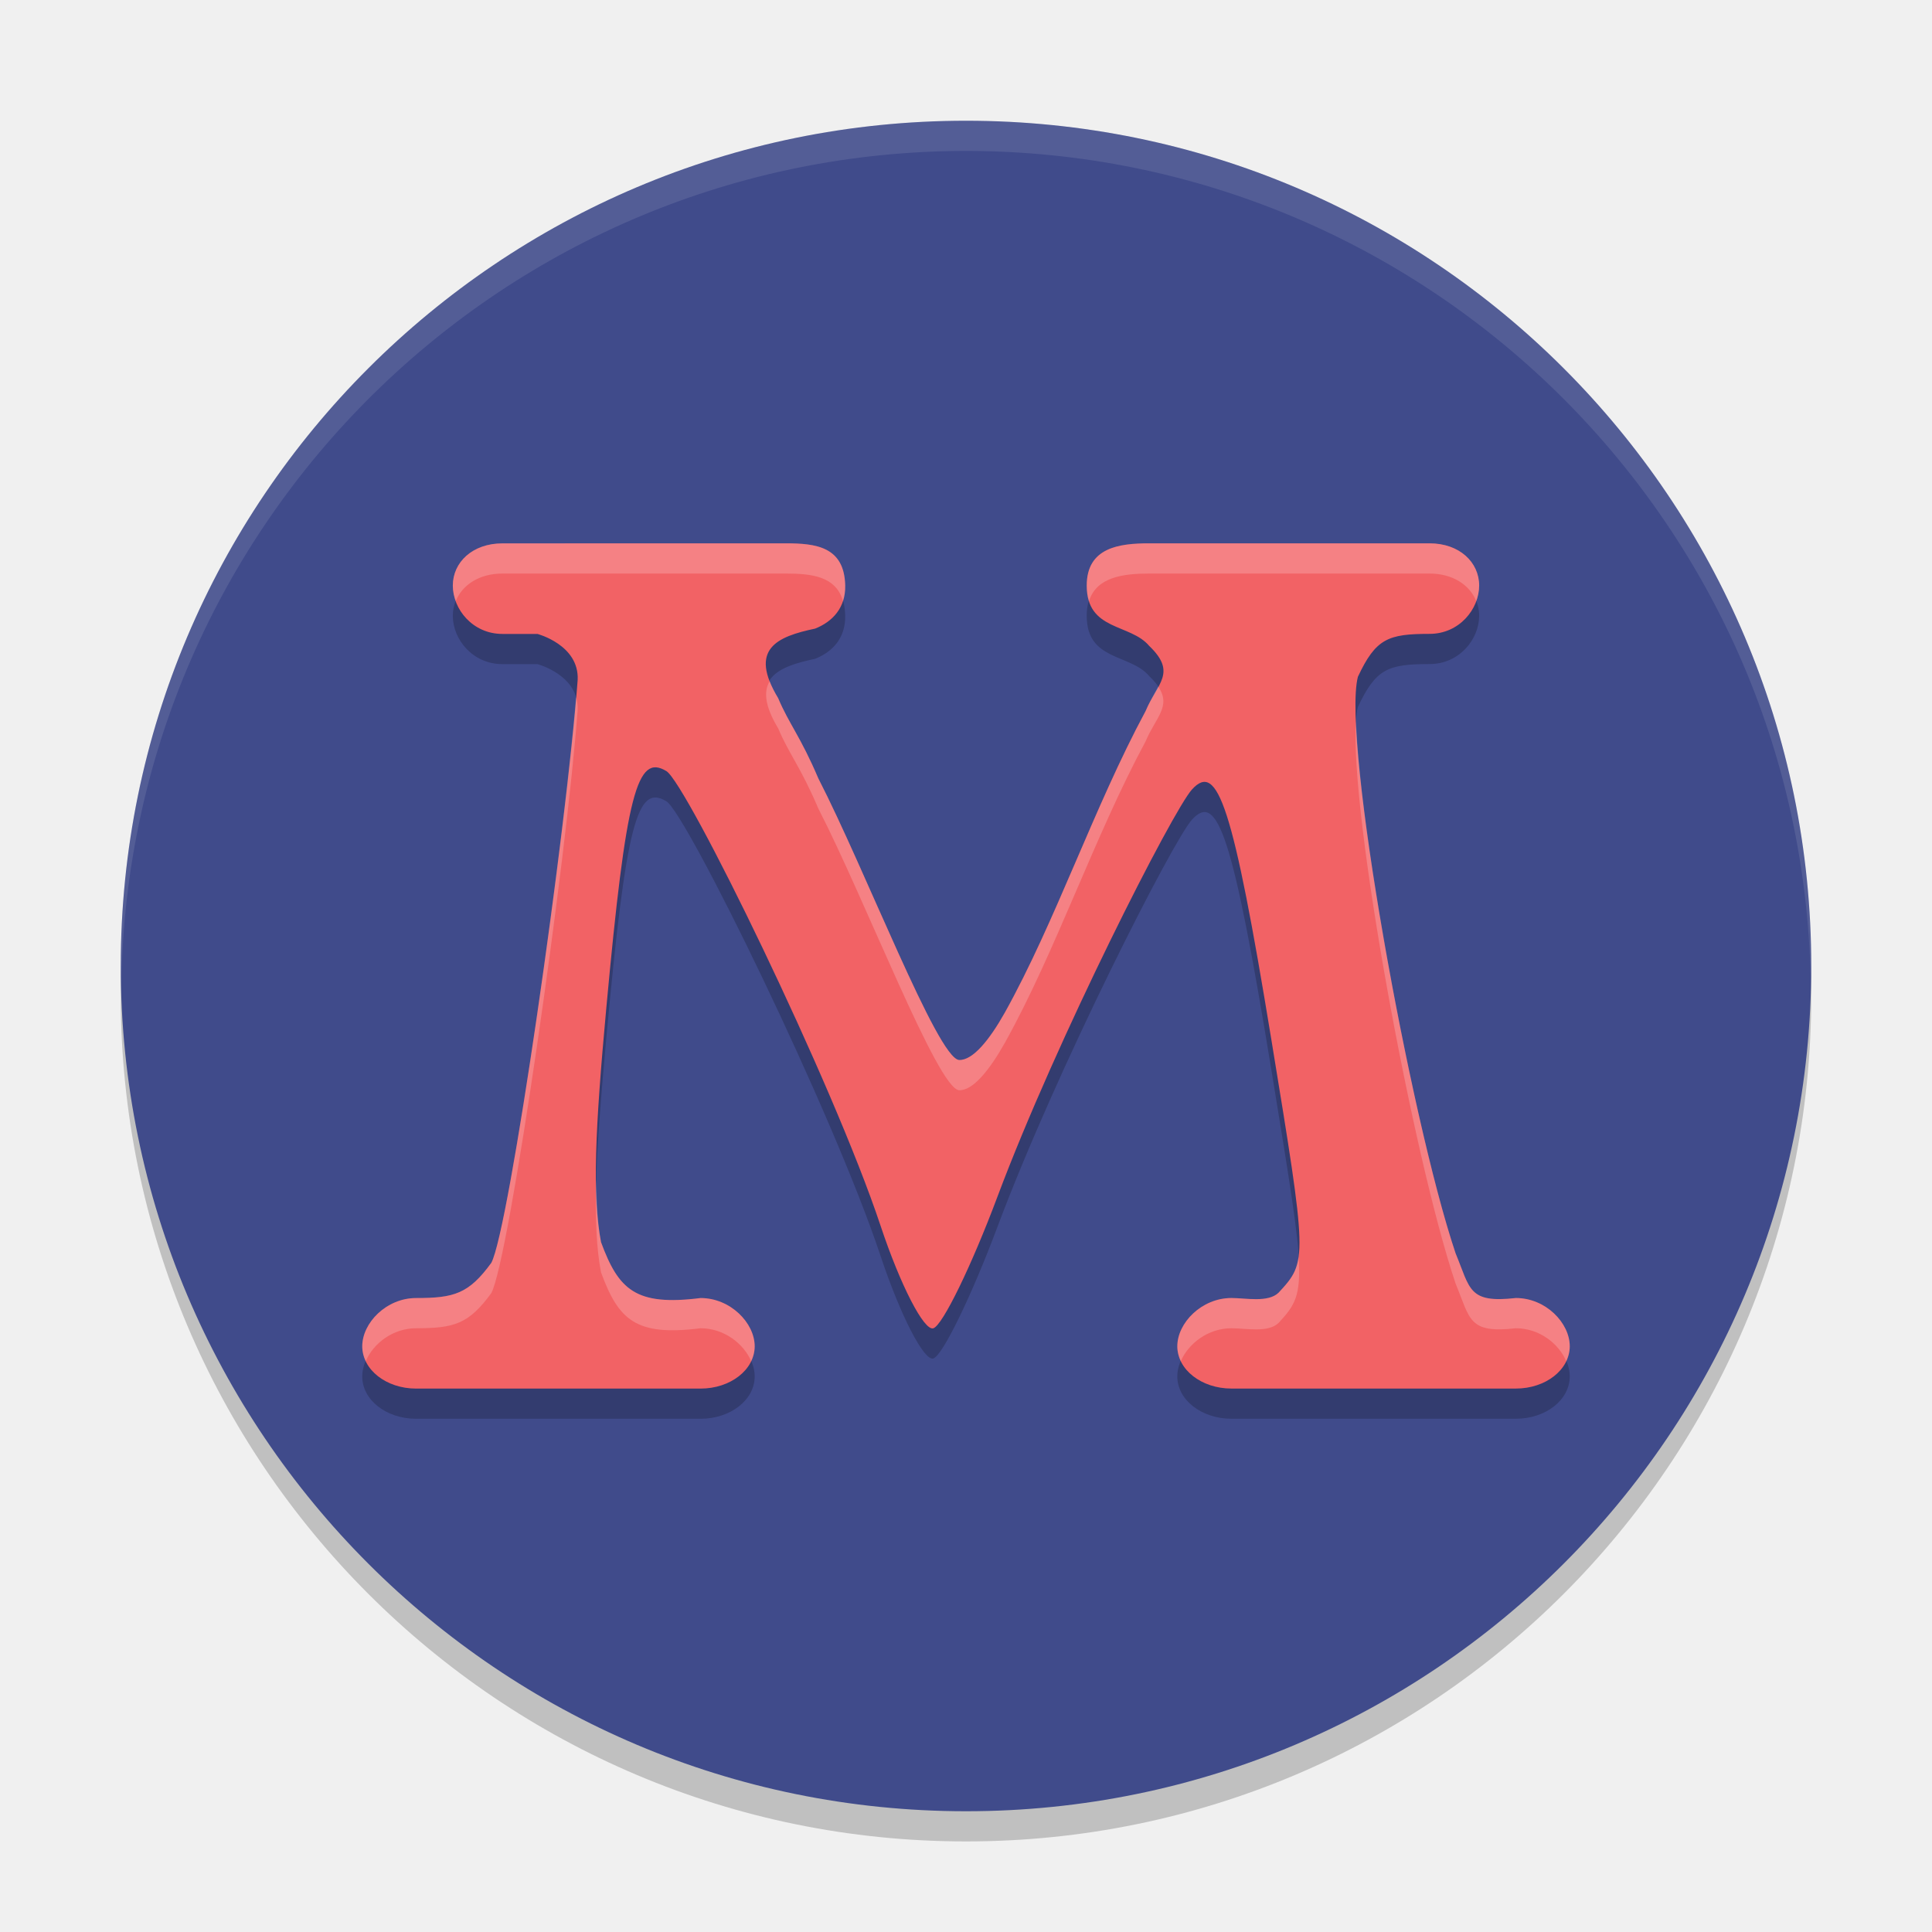
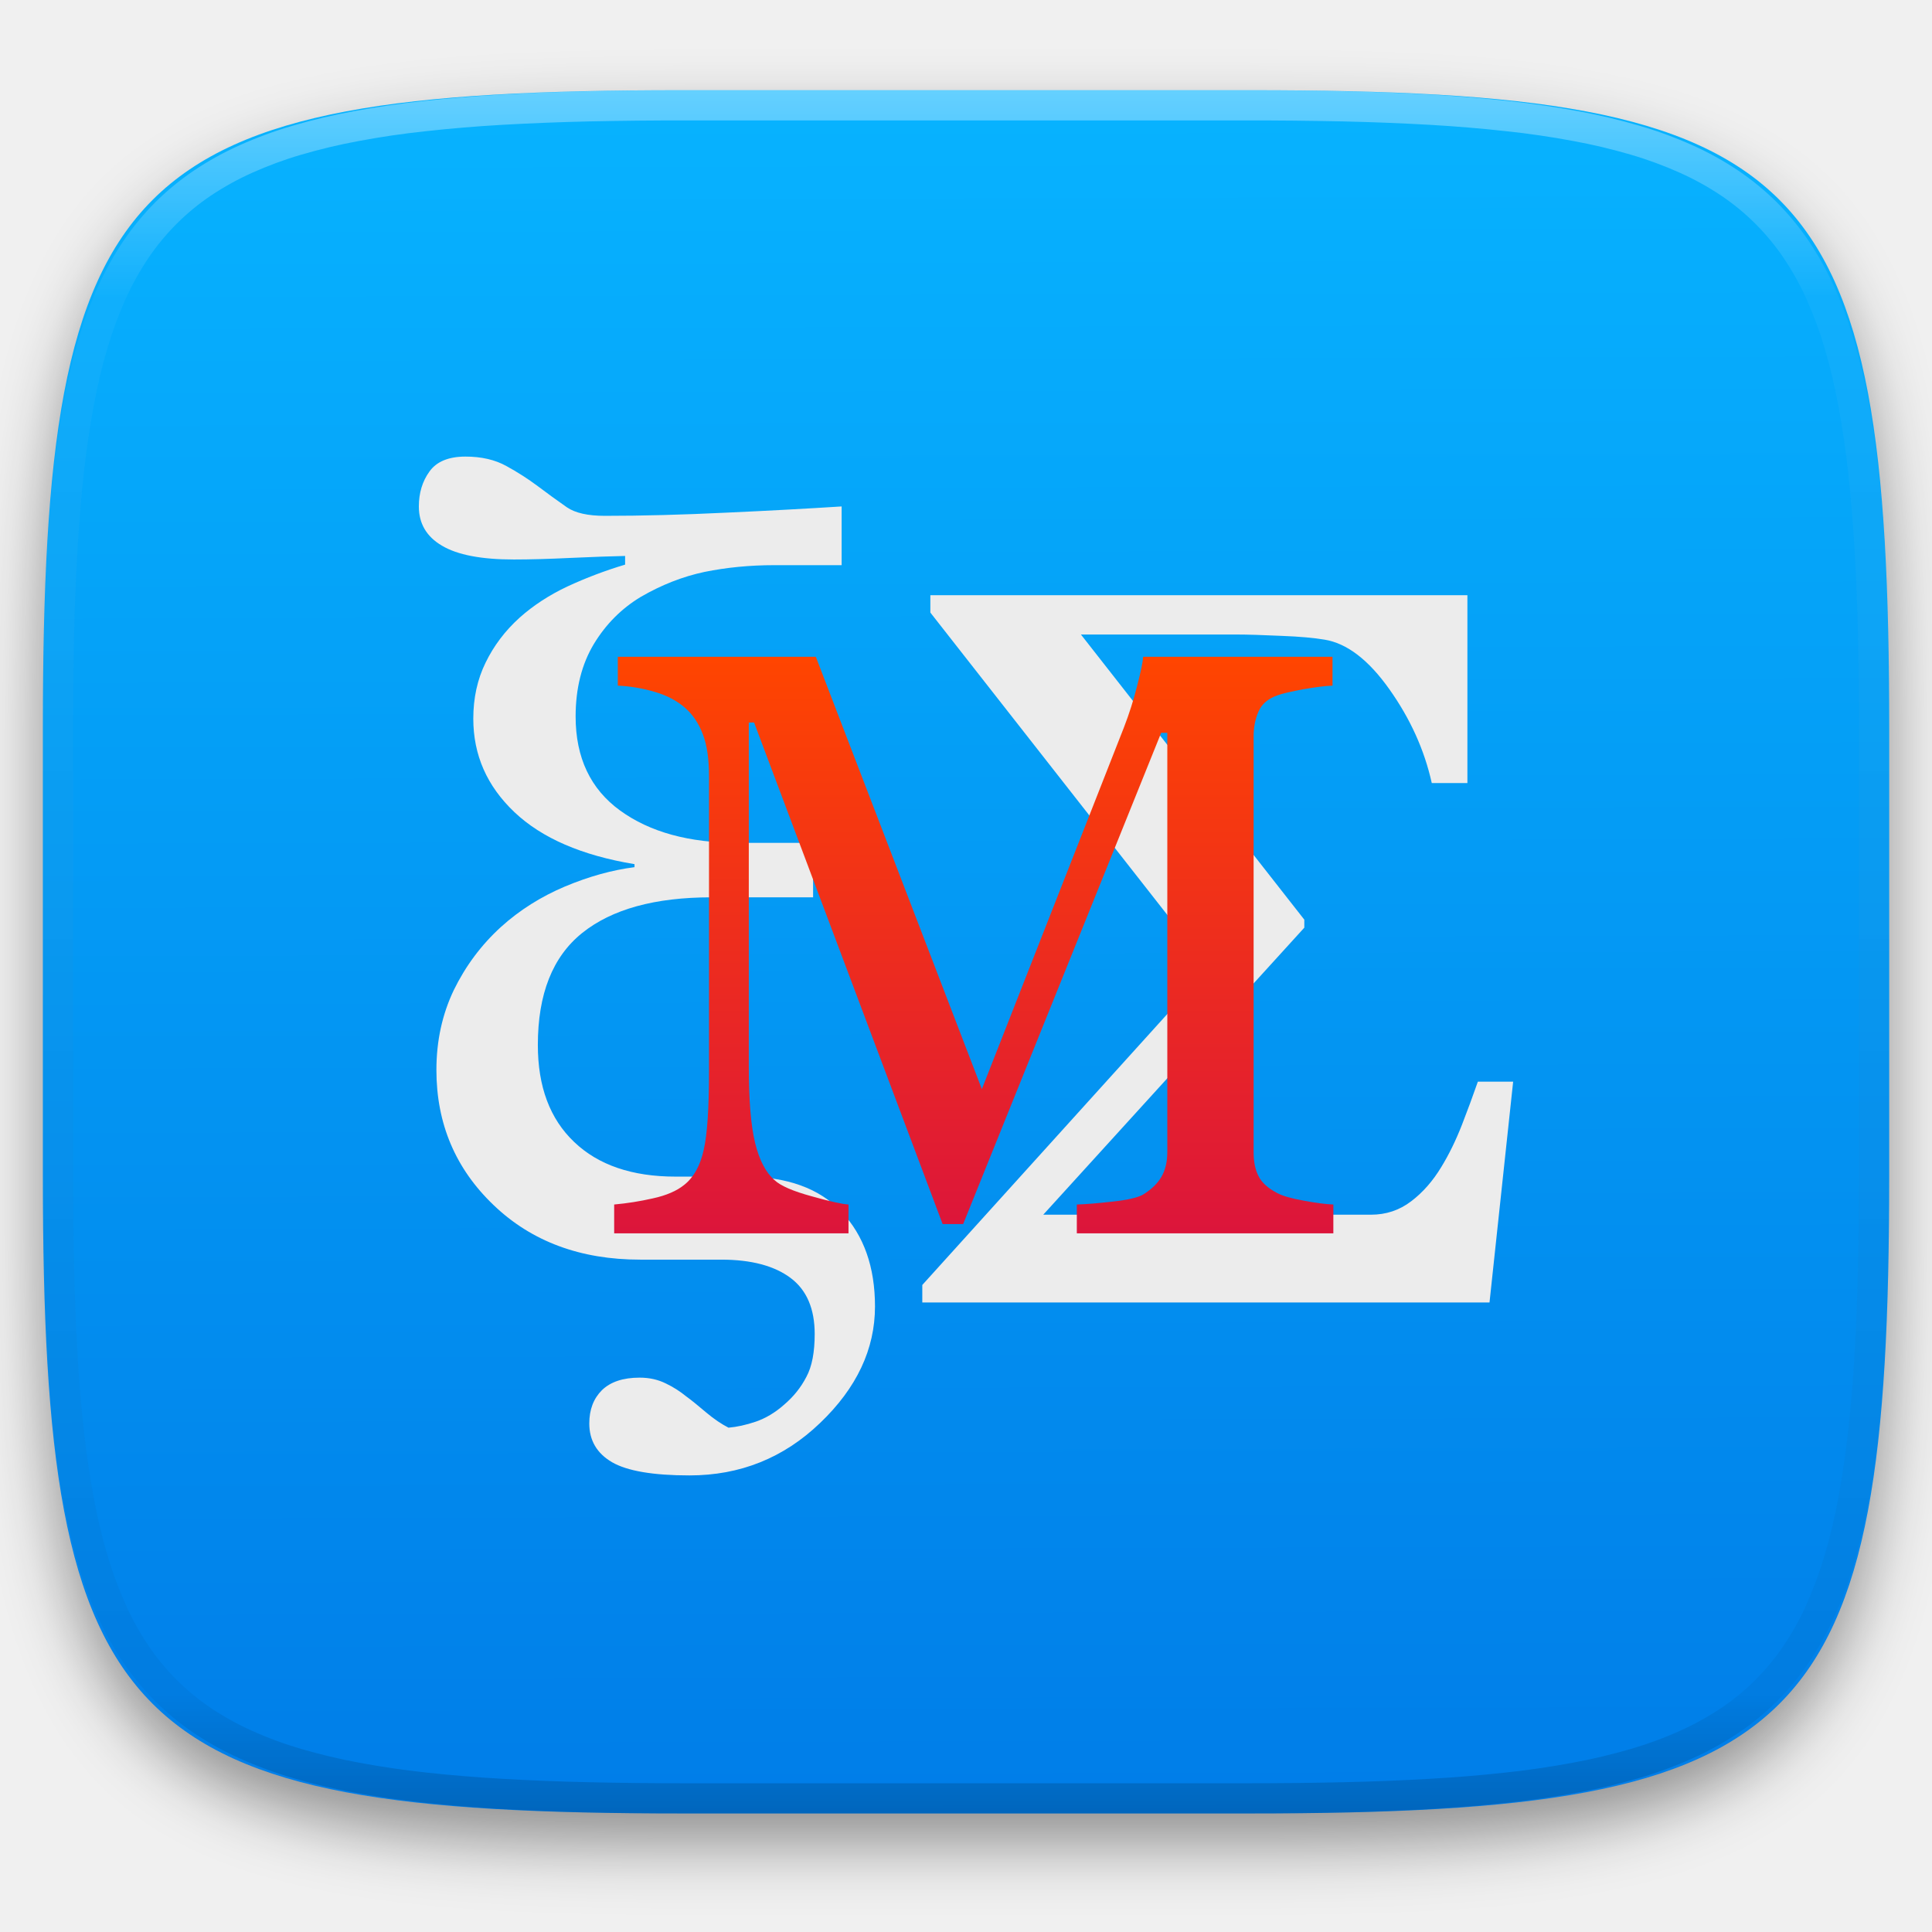
- <svg xmlns="http://www.w3.org/2000/svg" width="64" height="64" version="1.1" viewBox="0 0 64 64">
-   <g transform="translate(0,-988.3622)">
-     <circle style="opacity:0.2" cx="32" cy="1021.362" r="28" />
-     <circle style="fill:#404b8b" cx="32" cy="1020.362" r="28" />
-     <path style="opacity:0.2" d="m 16.643,1007.362 c -0.989,0 -1.643,0.624 -1.643,1.4 0,0.776 0.654,1.6 1.643,1.6 l 1.161,0 c 0,0 1.385,0.365 1.332,1.52 -0.359,4.913 -2.267,18.227 -2.861,19.314 -0.749,1.027 -1.235,1.165 -2.489,1.165 -0.989,0 -1.786,0.825 -1.786,1.6 0,0.776 0.796,1.4 1.786,1.4 l 9.421,0 c 0.989,0 1.793,-0.624 1.793,-1.4 0,-0.776 -0.804,-1.6 -1.793,-1.6 -2.151,0.272 -2.717,-0.275 -3.297,-1.85 -0.296,-1.534 -0.194,-3.751 0.173,-7.739 0.66,-7.178 1.025,-8.452 1.992,-7.866 0.667,0.404 5.506,10.287 7.095,15.061 0.655,1.968 1.442,3.497 1.749,3.396 0.307,-0.1 1.264,-2.065 2.126,-4.367 1.949,-5.204 5.805,-12.785 6.443,-13.484 0.846,-0.928 1.353,0.509 2.623,8.263 1.201,7.336 1.207,7.366 0.243,8.41 -0.349,0.335 -1.084,0.175 -1.561,0.175 -0.989,0 -1.793,0.825 -1.793,1.6 0,0.776 0.804,1.4 1.793,1.4 l 9.421,0 c 0.989,0 1.786,-0.624 1.786,-1.4 0,-0.776 -0.796,-1.6 -1.786,-1.6 -1.58,0.179 -1.505,-0.3 -1.995,-1.479 -1.506,-4.478 -3.777,-16.991 -3.237,-19.099 0.593,-1.266 0.998,-1.422 2.374,-1.422 0.989,0 1.643,-0.825 1.643,-1.6 0,-0.775 -0.654,-1.4 -1.643,-1.4 l -9.286,0 c -0.989,0 -2.071,0.134 -2.071,1.4 0,1.511 1.444,1.25 2.071,2 0.931,0.891 0.262,1.242 -0.12,2.155 -1.711,3.178 -2.984,6.976 -4.666,9.994 -0.504,0.895 -1.057,1.586 -1.517,1.566 -0.717,-0.073 -3.104,-6.303 -4.66,-9.329 -0.587,-1.381 -0.973,-1.809 -1.33,-2.657 -0.989,-1.636 -0.032,-2.038 1.224,-2.303 0.58,-0.23 1.012,-0.692 0.997,-1.426 -0.027,-1.296 -0.982,-1.4 -1.971,-1.4 z" />
-     <path style="fill:#f26265" d="m 16.643,1006.362 c -0.989,0 -1.643,0.624 -1.643,1.4 0,0.776 0.654,1.6 1.643,1.6 l 1.161,0 c 0,0 1.385,0.365 1.332,1.52 -0.359,4.913 -2.267,18.227 -2.861,19.314 -0.749,1.027 -1.235,1.165 -2.489,1.165 -0.989,0 -1.786,0.825 -1.786,1.6 0,0.776 0.796,1.4 1.786,1.4 l 9.421,0 c 0.989,0 1.793,-0.624 1.793,-1.4 0,-0.776 -0.804,-1.6 -1.793,-1.6 -2.151,0.272 -2.717,-0.275 -3.297,-1.85 -0.296,-1.534 -0.194,-3.751 0.173,-7.739 0.66,-7.178 1.025,-8.452 1.992,-7.866 0.667,0.404 5.506,10.287 7.095,15.061 0.655,1.968 1.442,3.497 1.749,3.396 0.307,-0.1 1.264,-2.065 2.126,-4.367 1.949,-5.204 5.805,-12.785 6.443,-13.484 0.846,-0.928 1.353,0.509 2.623,8.263 1.201,7.336 1.207,7.366 0.243,8.41 -0.349,0.335 -1.084,0.175 -1.561,0.175 -0.989,0 -1.793,0.825 -1.793,1.6 0,0.776 0.804,1.4 1.793,1.4 l 9.421,0 c 0.989,0 1.786,-0.624 1.786,-1.4 0,-0.776 -0.796,-1.6 -1.786,-1.6 -1.58,0.179 -1.505,-0.3 -1.995,-1.479 -1.506,-4.478 -3.777,-16.991 -3.237,-19.099 0.593,-1.266 0.998,-1.422 2.374,-1.422 0.989,0 1.643,-0.825 1.643,-1.6 0,-0.775 -0.654,-1.4 -1.643,-1.4 l -9.286,0 c -0.989,0 -2.071,0.134 -2.071,1.4 0,1.511 1.444,1.25 2.071,2 0.931,0.891 0.262,1.242 -0.12,2.155 -1.711,3.178 -2.984,6.976 -4.666,9.994 -0.504,0.895 -1.057,1.586 -1.517,1.566 -0.717,-0.073 -3.104,-6.303 -4.66,-9.329 -0.587,-1.381 -0.973,-1.809 -1.33,-2.657 -0.989,-1.636 -0.032,-2.038 1.224,-2.303 0.58,-0.23 1.012,-0.692 0.997,-1.426 -0.027,-1.296 -0.982,-1.4 -1.971,-1.4 z" />
-     <path style="opacity:0.1;fill:#ffffff" d="M 32 4 A 28 28 0 0 0 4 32 A 28 28 0 0 0 4.021 32.586 A 28 28 0 0 1 32 5 A 28 28 0 0 1 59.979 32.414 A 28 28 0 0 0 60 32 A 28 28 0 0 0 32 4 z" transform="translate(0,988.3622)" />
-     <path style="fill:#ffffff;opacity:0.2" d="M 16.643 18 C 15.653 18 15 18.625 15 19.4 C 15 19.572 15.037 19.745 15.098 19.912 C 15.311 19.379 15.873 19 16.643 19 L 26.029 19 C 26.874 19 27.688 19.082 27.926 19.912 C 27.976 19.759 28.004 19.589 28 19.4 C 27.973 18.104 27.019 18 26.029 18 L 16.643 18 z M 38.072 18 C 37.083 18 36 18.135 36 19.4 C 36 19.603 36.028 19.769 36.074 19.914 C 36.326 19.104 37.23 19 38.072 19 L 47.357 19 C 48.127 19 48.689 19.379 48.902 19.912 C 48.963 19.745 49 19.572 49 19.4 C 49 18.625 48.347 18 47.357 18 L 38.072 18 z M 25.496 22.566 C 25.295 22.903 25.329 23.384 25.779 24.129 C 26.136 24.977 26.522 25.404 27.109 26.785 C 28.665 29.811 31.05 36.042 31.768 36.115 C 32.228 36.136 32.781 35.444 33.285 34.549 C 34.968 31.531 36.24 27.733 37.951 24.555 C 38.279 23.77 38.814 23.399 38.367 22.744 C 38.243 22.978 38.088 23.227 37.951 23.555 C 36.24 26.733 34.968 30.531 33.285 33.549 C 32.781 34.444 32.228 35.136 31.768 35.115 C 31.05 35.042 28.665 28.811 27.109 25.785 C 26.522 24.404 26.136 23.977 25.779 23.129 C 25.655 22.923 25.562 22.736 25.496 22.566 z M 19.082 23.096 C 18.64 28.358 16.85 40.784 16.275 41.836 C 15.526 42.863 15.039 43 13.785 43 C 12.796 43 12 43.824 12 44.6 C 12 44.772 12.045 44.936 12.117 45.088 C 12.369 44.501 13.015 44 13.785 44 C 15.039 44 15.526 43.863 16.275 42.836 C 16.869 41.748 18.776 28.435 19.135 23.521 C 19.142 23.365 19.121 23.224 19.082 23.096 z M 44.92 23.887 C 44.7 26.931 46.798 38.297 48.219 42.521 C 48.708 43.7 48.635 44.179 50.215 44 C 50.985 44 51.631 44.501 51.883 45.088 C 51.955 44.936 52 44.772 52 44.6 C 52 43.824 51.204 43 50.215 43 C 48.635 43.179 48.708 42.7 48.219 41.521 C 46.922 37.665 45.068 27.885 44.92 23.887 z M 19.754 39.082 C 19.714 40.38 19.758 41.362 19.91 42.15 C 20.491 43.725 21.056 44.272 23.207 44 C 23.977 44 24.629 44.501 24.883 45.088 C 24.955 44.936 25 44.772 25 44.6 C 25 43.824 24.196 43 23.207 43 C 21.056 43.272 20.491 42.725 19.91 41.15 C 19.802 40.588 19.762 39.882 19.754 39.082 z M 43.018 41.639 C 42.941 42.184 42.715 42.433 42.354 42.824 C 42.005 43.159 41.271 43 40.793 43 C 39.804 43 39 43.824 39 44.6 C 39 44.772 39.045 44.936 39.117 45.088 C 39.371 44.501 40.023 44 40.793 44 C 41.271 44 42.005 44.159 42.354 43.824 C 42.879 43.256 43.104 42.949 43.018 41.639 z" transform="translate(0,988.3622)" />
+ <svg xmlns="http://www.w3.org/2000/svg" style="isolation:isolate" viewBox="0 0 256 256" width="256" height="256">
+   <defs>
+     <filter id="NCHVSwVyGm2DV8jnRaGfdnEwxmXaPsnY" x="-200%" y="-200%" width="400%" height="400%" filterUnits="objectBoundingBox" color-interpolation-filters="sRGB">
+       <feGaussianBlur in="SourceGraphic" stdDeviation="4.294" />
+       <feOffset dx="0" dy="4" result="pf_100_offsetBlur" />
+       <feFlood flood-color="#000000" flood-opacity="0.4" />
+       <feComposite in2="pf_100_offsetBlur" operator="in" result="pf_100_dropShadow" />
+       <feBlend in="SourceGraphic" in2="pf_100_dropShadow" mode="normal" />
+     </filter>
+   </defs>
+   <g filter="url(#NCHVSwVyGm2DV8jnRaGfdnEwxmXaPsnY)">
+     <linearGradient id="_lgradient_106" x1="0.187" y1="0.005" x2="0.19" y2="0.999" gradientTransform="matrix(244.6483,0,0,228.3384,5.68,11.9516)" gradientUnits="userSpaceOnUse">
+       <stop offset="0%" stop-opacity="1" style="stop-color:rgb(7,179,255)" />
+       <stop offset="100%" stop-opacity="1" style="stop-color:rgb(0,125,232)" />
+     </linearGradient>
+     <path d=" M 165.689 11.952 C 239.745 11.952 250.328 22.509 250.328 96.495 L 250.328 155.746 C 250.328 229.733 239.745 240.29 165.689 240.29 L 90.319 240.29 C 16.264 240.29 5.68 229.733 5.68 155.746 L 5.68 96.495 C 5.68 22.509 16.264 11.952 90.319 11.952 L 165.689 11.952 Z " id="shape" fill="url(#_lgradient_106)" />
  </g>
+   <g opacity="0.4">
+     <linearGradient id="_lgradient_107" x1="0.517" y1="0" x2="0.517" y2="1" gradientTransform="matrix(244.65,0,0,228.34,5.68,11.95)" gradientUnits="userSpaceOnUse">
+       <stop offset="0%" stop-opacity="1" style="stop-color:rgb(255,255,255)" />
+       <stop offset="12.5%" stop-opacity="0.098" style="stop-color:rgb(255,255,255)" />
+       <stop offset="92.5%" stop-opacity="0.098" style="stop-color:rgb(0,0,0)" />
+       <stop offset="100%" stop-opacity="0.498" style="stop-color:rgb(0,0,0)" />
+     </linearGradient>
+     <path d=" M 165.068 11.951 C 169.396 11.941 173.724 11.991 178.052 12.089 C 181.927 12.167 185.803 12.315 189.678 12.541 C 193.131 12.737 196.583 13.022 200.026 13.395 C 203.085 13.73 206.144 14.181 209.174 14.741 C 211.889 15.243 214.574 15.881 217.22 16.657 C 219.62 17.355 221.971 18.219 224.243 19.241 C 226.358 20.184 228.384 21.304 230.302 22.591 C 232.142 23.829 233.863 25.244 235.437 26.806 C 237.001 28.378 238.417 30.088 239.656 31.925 C 240.945 33.841 242.066 35.865 243.02 37.967 C 244.043 40.247 244.909 42.585 245.617 44.972 C 246.394 47.615 247.034 50.297 247.535 53.009 C 248.096 56.035 248.548 59.081 248.883 62.136 C 249.257 65.575 249.542 69.014 249.739 72.462 C 249.965 76.323 250.112 80.194 250.201 84.055 C 250.289 88.378 250.339 92.701 250.329 97.014 L 250.329 155.226 C 250.339 159.549 250.289 163.862 250.201 168.185 C 250.112 172.056 249.965 175.917 249.739 179.778 C 249.542 183.226 249.257 186.675 248.883 190.104 C 248.548 193.159 248.096 196.215 247.535 199.241 C 247.034 201.943 246.394 204.625 245.617 207.268 C 244.909 209.655 244.043 212.003 243.02 214.273 C 242.066 216.385 240.945 218.399 239.656 220.315 C 238.417 222.152 237.001 223.872 235.437 225.434 C 233.863 226.996 232.142 228.411 230.302 229.649 C 228.384 230.936 226.358 232.056 224.243 232.999 C 221.971 234.021 219.62 234.885 217.22 235.593 C 214.574 236.369 211.889 237.007 209.174 237.499 C 206.144 238.068 203.085 238.51 200.026 238.845 C 196.583 239.218 193.131 239.503 189.678 239.699 C 185.803 239.925 181.927 240.073 178.052 240.161 C 173.724 240.249 169.396 240.299 165.068 240.289 L 90.942 240.289 C 86.614 240.299 82.286 240.249 77.958 240.161 C 74.083 240.073 70.207 239.925 66.332 239.699 C 62.879 239.503 59.427 239.218 55.984 238.845 C 52.925 238.51 49.866 238.068 46.836 237.499 C 44.121 237.007 41.436 236.369 38.79 235.593 C 36.39 234.885 34.039 234.021 31.767 232.999 C 29.652 232.056 27.626 230.936 25.708 229.649 C 23.868 228.411 22.147 226.996 20.573 225.434 C 19.009 223.872 17.593 222.152 16.354 220.315 C 15.065 218.399 13.944 216.385 12.99 214.273 C 11.967 212.003 11.101 209.655 10.393 207.268 C 9.616 204.625 8.976 201.943 8.475 199.241 C 7.914 196.215 7.462 193.159 7.127 190.104 C 6.753 186.675 6.468 183.226 6.271 179.778 C 6.045 175.917 5.898 172.056 5.809 168.185 C 5.721 163.862 5.671 159.549 5.681 155.226 L 5.681 97.014 C 5.671 92.701 5.721 88.378 5.809 84.055 C 5.898 80.194 6.045 76.323 6.271 72.462 C 6.468 69.014 6.753 65.575 7.127 62.136 C 7.462 59.081 7.914 56.035 8.475 53.009 C 8.976 50.297 9.616 47.615 10.393 44.972 C 11.101 42.585 11.967 40.247 12.99 37.967 C 13.944 35.865 15.065 33.841 16.354 31.925 C 17.593 30.088 19.009 28.378 20.573 26.806 C 22.147 25.244 23.868 23.829 25.708 22.591 C 27.626 21.304 29.652 20.184 31.767 19.241 C 34.039 18.219 36.39 17.355 38.79 16.657 C 41.436 15.881 44.121 15.243 46.836 14.741 C 49.866 14.181 52.925 13.73 55.984 13.395 C 59.427 13.022 62.879 12.737 66.332 12.541 C 70.207 12.315 74.083 12.167 77.958 12.089 C 82.286 11.991 86.614 11.941 90.942 11.951 L 165.068 11.951 Z  M 165.078 15.96 C 169.376 15.95 173.675 15.999 177.973 16.087 C 181.8 16.176 185.626 16.323 189.452 16.539 C 192.836 16.736 196.219 17.011 199.583 17.384 C 202.554 17.699 205.515 18.131 208.446 18.681 C 211.023 19.153 213.58 19.762 216.099 20.499 C 218.322 21.147 220.495 21.953 222.6 22.896 C 224.509 23.751 226.338 24.763 228.069 25.922 C 229.692 27.013 231.207 28.26 232.594 29.646 C 233.981 31.031 235.23 32.544 236.332 34.165 C 237.492 35.894 238.506 37.712 239.361 39.608 C 240.306 41.72 241.112 43.892 241.761 46.102 C 242.509 48.617 243.109 51.162 243.591 53.736 C 244.132 56.664 244.565 59.611 244.889 62.578 C 245.263 65.938 245.539 69.308 245.735 72.688 C 245.952 76.51 246.109 80.322 246.188 84.144 C 246.276 88.437 246.325 92.721 246.325 97.014 C 246.325 97.014 246.325 97.014 246.325 97.014 L 246.325 155.226 C 246.325 155.226 246.325 155.226 246.325 155.226 C 246.325 159.519 246.276 163.803 246.188 168.096 C 246.109 171.918 245.952 175.74 245.735 179.552 C 245.539 182.932 245.263 186.302 244.889 189.672 C 244.565 192.629 244.132 195.576 243.591 198.504 C 243.109 201.078 242.509 203.623 241.761 206.138 C 241.112 208.358 240.306 210.52 239.361 212.632 C 238.506 214.528 237.492 216.356 236.332 218.075 C 235.23 219.706 233.981 221.219 232.594 222.604 C 231.207 223.98 229.692 225.227 228.069 226.318 C 226.338 227.477 224.509 228.489 222.6 229.344 C 220.495 230.297 218.322 231.093 216.099 231.741 C 213.58 232.478 211.023 233.087 208.446 233.559 C 205.515 234.109 202.554 234.541 199.583 234.865 C 196.219 235.229 192.836 235.514 189.452 235.701 C 185.626 235.917 181.8 236.074 177.973 236.153 C 173.675 236.251 169.376 236.29 165.078 236.29 C 165.078 236.29 165.078 236.29 165.068 236.29 L 90.942 236.29 C 90.932 236.29 90.932 236.29 90.932 236.29 C 86.634 236.29 82.335 236.251 78.037 236.153 C 74.21 236.074 70.384 235.917 66.558 235.701 C 63.174 235.514 59.791 235.229 56.427 234.865 C 53.456 234.541 50.495 234.109 47.564 233.559 C 44.987 233.087 42.43 232.478 39.911 231.741 C 37.688 231.093 35.515 230.297 33.41 229.344 C 31.501 228.489 29.672 227.477 27.941 226.318 C 26.318 225.227 24.803 223.98 23.416 222.604 C 22.029 221.219 20.78 219.706 19.678 218.075 C 18.518 216.356 17.504 214.528 16.649 212.632 C 15.704 210.52 14.898 208.358 14.249 206.138 C 13.501 203.623 12.901 201.078 12.419 198.504 C 11.878 195.576 11.445 192.629 11.121 189.672 C 10.747 186.302 10.472 182.932 10.275 179.552 C 10.058 175.74 9.901 171.918 9.822 168.096 C 9.734 163.803 9.685 159.519 9.685 155.226 C 9.685 155.226 9.685 155.226 9.685 155.226 L 9.685 97.014 C 9.685 97.014 9.685 97.014 9.685 97.014 C 9.685 92.721 9.734 88.437 9.822 84.144 C 9.901 80.322 10.058 76.51 10.275 72.688 C 10.472 69.308 10.747 65.938 11.121 62.578 C 11.445 59.611 11.878 56.664 12.419 53.736 C 12.901 51.162 13.501 48.617 14.249 46.102 C 14.898 43.892 15.704 41.72 16.649 39.608 C 17.504 37.712 18.518 35.894 19.678 34.165 C 20.78 32.544 22.029 31.031 23.416 29.646 C 24.803 28.26 26.318 27.013 27.941 25.922 C 29.672 24.763 31.501 23.751 33.41 22.896 C 35.515 21.953 37.688 21.147 39.911 20.499 C 42.43 19.762 44.987 19.153 47.564 18.681 C 50.495 18.131 53.456 17.699 56.427 17.384 C 59.791 17.011 63.174 16.736 66.558 16.539 C 70.384 16.323 74.21 16.176 78.037 16.087 C 82.335 15.999 86.634 15.95 90.932 15.96 C 90.932 15.96 90.932 15.96 90.942 15.96 L 165.068 15.96 C 165.078 15.96 165.078 15.96 165.078 15.96 Z " fill-rule="evenodd" id="highlight" fill="url(#_lgradient_107)" />
+   </g>
+   <path d=" M 200.5 143.324 L 197.367 172.588 L 122.209 172.588 L 122.209 170.266 L 160.187 128.264 L 123.277 81.168 L 123.277 78.867 L 194.439 78.867 L 194.439 103.758 L 189.717 103.758 C 188.742 99.362 186.858 95.213 184.088 91.314 C 181.318 87.412 178.459 85.227 175.485 84.753 C 174.147 84.527 172.261 84.347 169.809 84.256 C 167.337 84.143 165.339 84.076 163.771 84.076 L 143.228 84.076 L 172.828 121.861 L 172.828 122.921 L 138.235 160.954 L 181.66 160.954 C 183.658 160.954 185.428 160.368 186.993 159.173 C 188.538 158.002 189.877 156.468 190.989 154.62 C 192.01 152.952 192.918 151.081 193.713 149.05 C 194.449 147.153 195.154 145.245 195.825 143.324 L 200.5 143.324 L 200.5 143.324 Z  M 111.522 67.106 L 111.522 74.887 L 102.591 74.887 C 99.326 74.887 96.247 75.193 93.357 75.781 C 90.467 76.393 87.648 77.498 84.898 79.096 C 82.36 80.625 80.292 82.693 78.693 85.326 C 77.096 87.983 76.273 91.182 76.273 94.943 C 76.273 100.397 78.247 104.56 82.172 107.403 C 86.095 110.248 91.289 111.683 97.775 111.683 L 107.739 111.683 L 107.739 118.901 L 94.25 118.901 C 86.776 118.901 81.067 120.476 77.142 123.625 C 73.217 126.776 71.267 131.715 71.267 138.463 C 71.267 143.987 72.866 148.265 76.085 151.322 C 79.28 154.379 83.769 155.907 89.504 155.907 L 98.597 155.907 C 104.284 155.907 108.585 157.458 111.522 160.585 C 114.46 163.712 115.941 167.873 115.941 173.117 C 115.941 178.759 113.521 183.908 108.679 188.54 C 103.838 193.195 98.057 195.5 91.361 195.5 C 86.543 195.5 83.111 194.912 81.113 193.759 C 79.093 192.585 78.084 190.868 78.084 188.61 C 78.084 186.777 78.647 185.319 79.75 184.214 C 80.879 183.11 82.548 182.544 84.756 182.544 C 86.049 182.544 87.2 182.804 88.235 183.32 C 89.201 183.782 90.109 184.358 90.937 185.037 C 91.688 185.577 92.558 186.307 93.593 187.177 C 94.626 188.046 95.613 188.704 96.53 189.174 C 97.634 189.08 98.833 188.822 100.15 188.376 C 101.44 187.928 102.687 187.201 103.884 186.141 C 105.131 185.083 106.117 183.862 106.846 182.45 C 107.597 181.063 107.951 179.159 107.951 176.76 C 107.951 173.423 106.892 170.93 104.754 169.333 C 102.616 167.733 99.562 166.909 95.565 166.909 L 84.826 166.909 C 76.93 166.909 70.446 164.512 65.416 159.692 C 60.364 154.873 57.826 148.901 57.826 141.777 C 57.826 137.921 58.601 134.394 60.128 131.197 C 61.679 128.022 63.747 125.225 66.379 122.828 C 68.847 120.592 71.691 118.807 74.862 117.465 C 78.06 116.126 81.137 115.28 84.075 114.904 L 84.075 114.504 C 77.096 113.353 71.785 111.048 68.166 107.615 C 64.523 104.16 62.714 100.045 62.714 95.225 C 62.714 92.498 63.254 90.028 64.335 87.819 C 65.416 85.586 66.921 83.586 68.847 81.847 C 70.634 80.248 72.748 78.862 75.192 77.708 C 77.666 76.563 80.218 75.597 82.83 74.817 L 82.83 73.666 C 80.997 73.712 78.599 73.784 75.662 73.924 C 72.724 74.066 70.21 74.136 68.096 74.136 C 63.771 74.136 60.6 73.524 58.556 72.302 C 56.509 71.103 55.5 69.363 55.5 67.106 C 55.5 65.318 55.97 63.767 56.909 62.473 C 57.85 61.158 59.447 60.5 61.679 60.5 C 63.795 60.5 65.604 60.922 67.085 61.746 C 68.541 62.539 69.938 63.434 71.267 64.425 C 72.534 65.382 73.82 66.315 75.122 67.224 C 76.227 67.976 77.894 68.351 80.15 68.351 C 85.086 68.351 90.444 68.211 96.225 67.93 C 101.982 67.67 107.082 67.388 111.522 67.106 L 111.522 67.106 Z " fill-rule="evenodd" id="Compound Path" class="fil0" fill="rgb(236,236,236)" />
+   <linearGradient id="_lgradient_108" x1="0" y1="0" x2="-1.8369701987210297e-16" y2="1" gradientTransform="matrix(95.295,0,0,76.397,81.381,87.028)" gradientUnits="userSpaceOnUse">
+     <stop offset="0%" stop-opacity="1" style="stop-color:rgb(255,69,0)" />
+     <stop offset="100%" stop-opacity="1" style="stop-color:rgb(220,21,59)" />
+   </linearGradient>
+   <path d=" M 176.676 163.425 L 142.685 163.425 L 142.685 159.603 C 143.925 159.567 145.496 159.437 147.421 159.217 C 149.364 159.015 150.697 158.702 151.418 158.316 C 152.529 157.637 153.361 156.846 153.879 155.964 C 154.396 155.081 154.675 153.98 154.675 152.656 L 154.675 97.101 L 153.86 97.101 L 127.623 162.194 L 124.902 162.194 L 99.922 95.739 L 99.219 95.739 L 99.219 141.354 C 99.219 145.764 99.496 149.127 100.051 151.424 C 100.607 153.722 101.477 155.375 102.624 156.368 C 103.419 157.122 105.066 157.838 107.565 158.518 C 110.043 159.217 111.672 159.567 112.43 159.603 L 112.43 163.425 L 81.381 163.425 L 81.381 159.603 C 83.1 159.448 84.806 159.178 86.489 158.795 C 88.283 158.409 89.671 157.802 90.651 157.011 C 91.91 156.019 92.78 154.475 93.243 152.381 C 93.724 150.304 93.946 146.83 93.946 141.941 L 93.946 102.852 C 93.946 100.592 93.686 98.735 93.131 97.302 C 92.594 95.869 91.817 94.711 90.8 93.811 C 89.689 92.836 88.321 92.12 86.692 91.66 C 85.121 91.197 83.499 90.926 81.863 90.851 L 81.863 87.028 L 108.101 87.028 L 130.101 144.312 L 148.921 96.402 C 149.622 94.597 150.209 92.749 150.678 90.87 C 151.177 88.958 151.437 87.672 151.473 87.028 L 176.565 87.028 L 176.565 90.851 C 175.546 90.888 174.27 91.054 172.697 91.329 C 171.125 91.623 169.978 91.881 169.255 92.139 C 168.016 92.579 167.183 93.295 166.758 94.287 C 166.313 95.299 166.11 96.402 166.11 97.577 L 166.11 152.656 C 166.11 153.906 166.313 154.972 166.758 155.835 C 167.183 156.699 168.016 157.452 169.255 158.096 C 169.904 158.445 171.051 158.795 172.716 159.088 C 174.38 159.401 175.694 159.567 176.676 159.603 L 176.676 163.425 L 176.676 163.425 Z " fill-rule="evenodd" id="Path" class="fil0" fill="url(#_lgradient_108)" />
</svg>
